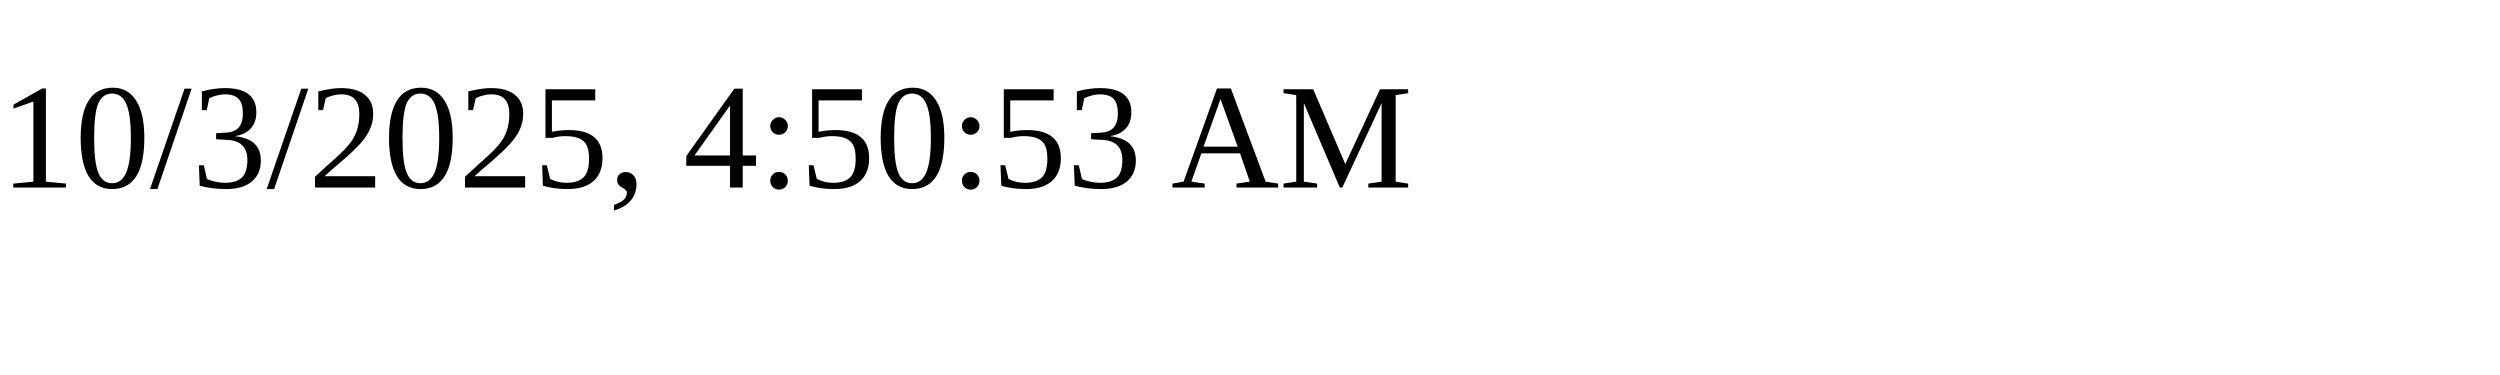
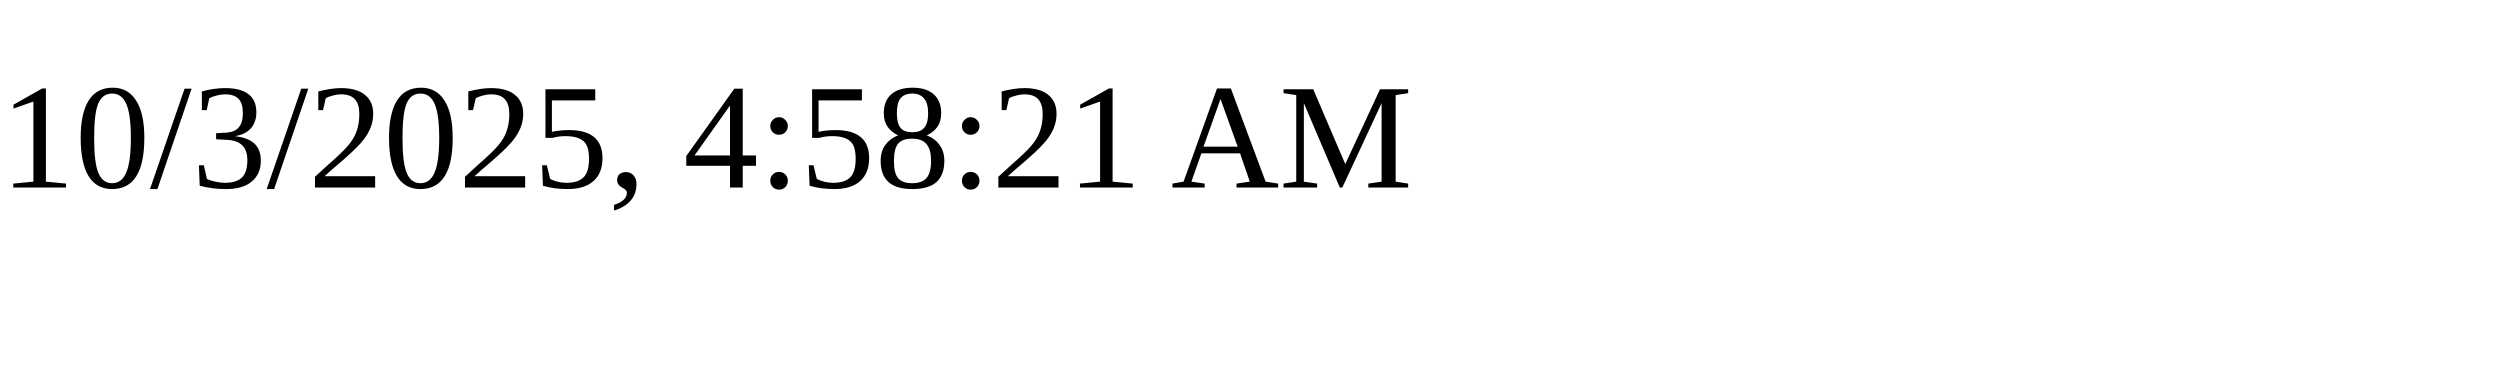
<svg xmlns="http://www.w3.org/2000/svg" height="30" width="200">
-   <text x="0" y="15">10/3/2025, 4:50:53 AM</text>
+   <text x="0" y="15">10/3/2025, 4:58:21 AM</text>
</svg>
